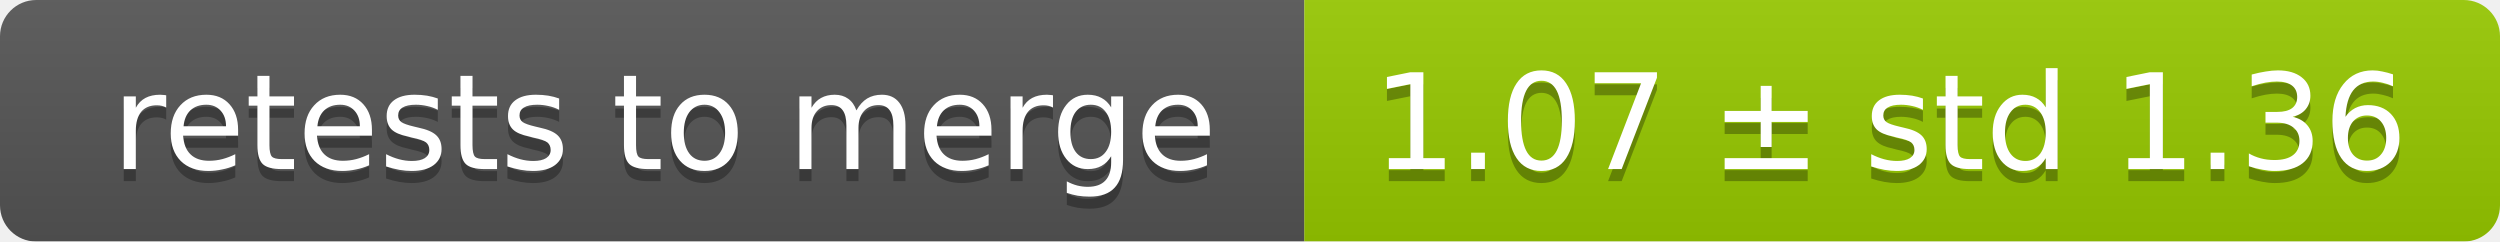
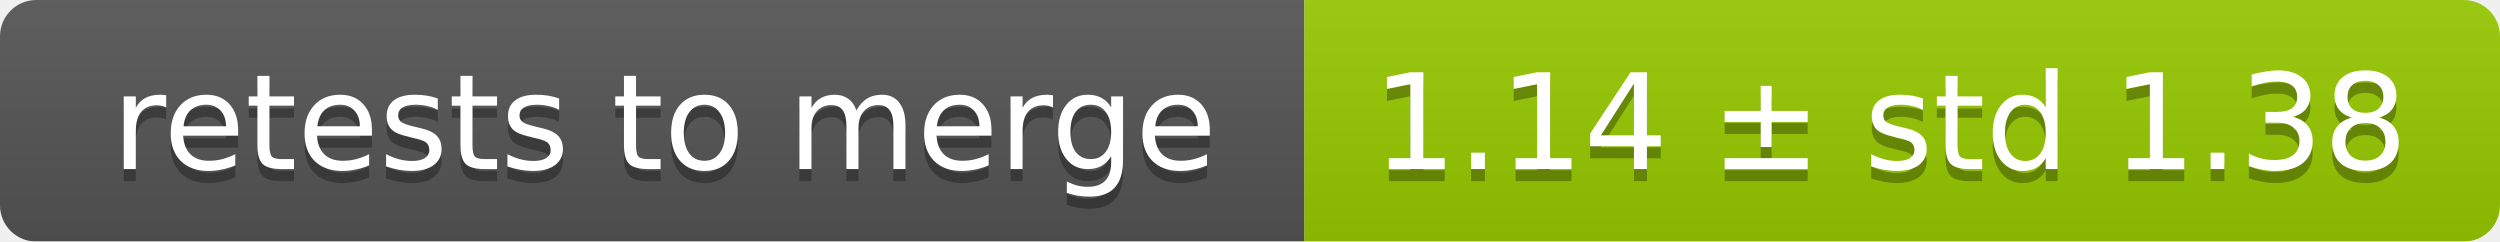
<svg xmlns="http://www.w3.org/2000/svg" width="207" height="20">
  <linearGradient id="smooth" x2="0" y2="100%">
    <stop offset="0" stop-color="#bbb" stop-opacity=".1" />
    <stop offset="1" stop-opacity=".1" />
  </linearGradient>
  <mask id="round">
    <rect width="207" height="20" rx="3" fill="#fff" />
  </mask>
  <g mask="url(#round)">
    <rect width="108" height="20" fill="#555" />
    <rect x="108" width="99" height="20" fill="#97ca00" />
    <rect width="207" height="20" fill="url(#smooth)" />
  </g>
  <g fill="#fff" text-anchor="middle" font-family="DejaVu Sans,Verdana,Geneva,sans-serif" font-size="11">
    <text x="55" y="15" fill="#010101" fill-opacity=".3">retests to merge</text>
    <text x="55" y="14">retests to merge</text>
-     <text x="156.5" y="15" fill="#010101" fill-opacity=".3">1.07 ± std 1.36</text>
-     <text x="156.5" y="14">1.07 ± std 1.36</text>
+     <text x="156.5" y="15" fill="#010101" fill-opacity=".3">1.14 ± std 1.38</text>
+     <text x="156.5" y="14">1.14 ± std 1.38</text>
  </g>
</svg>
